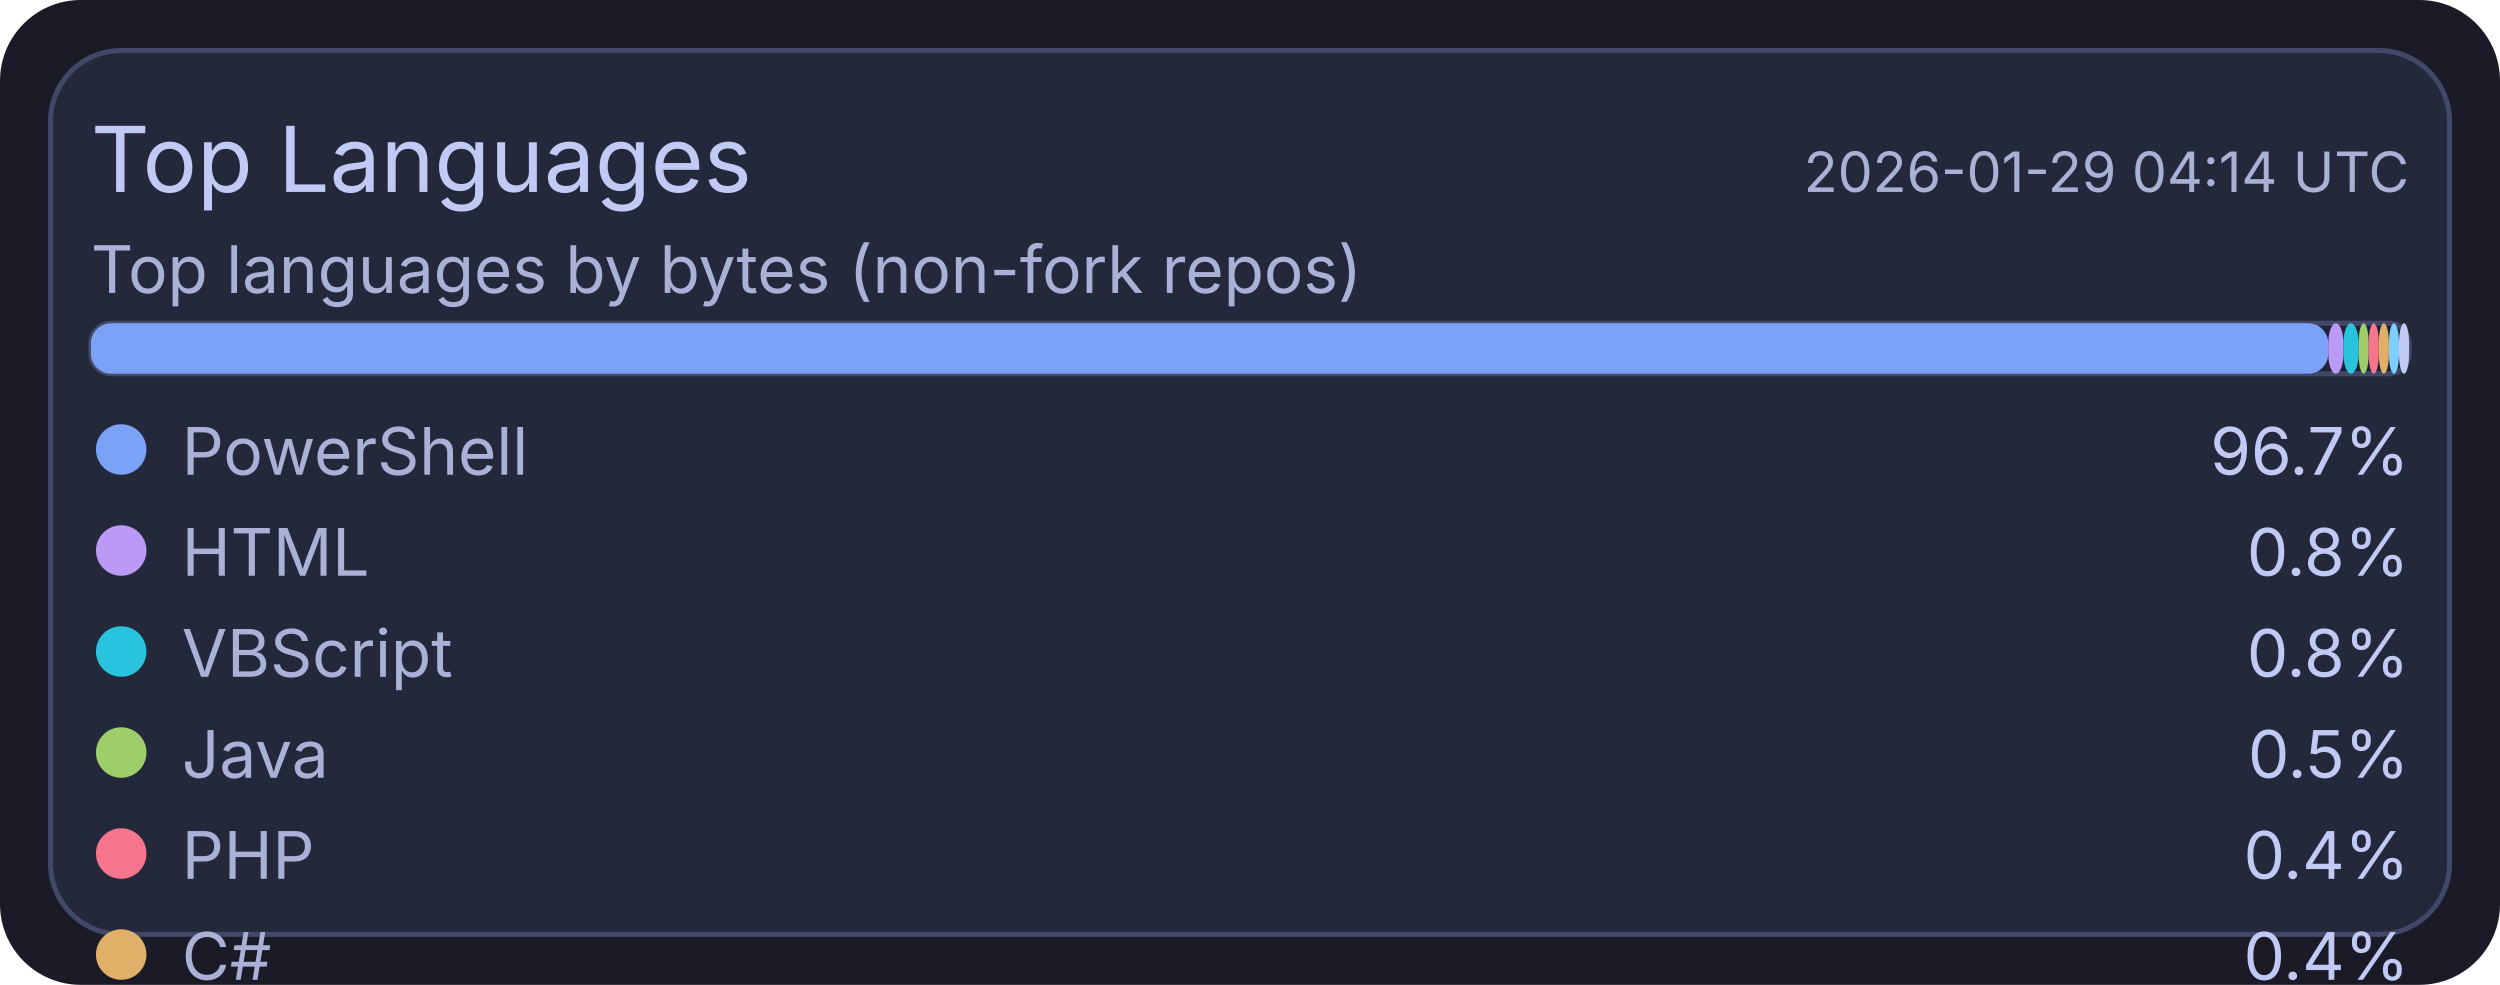
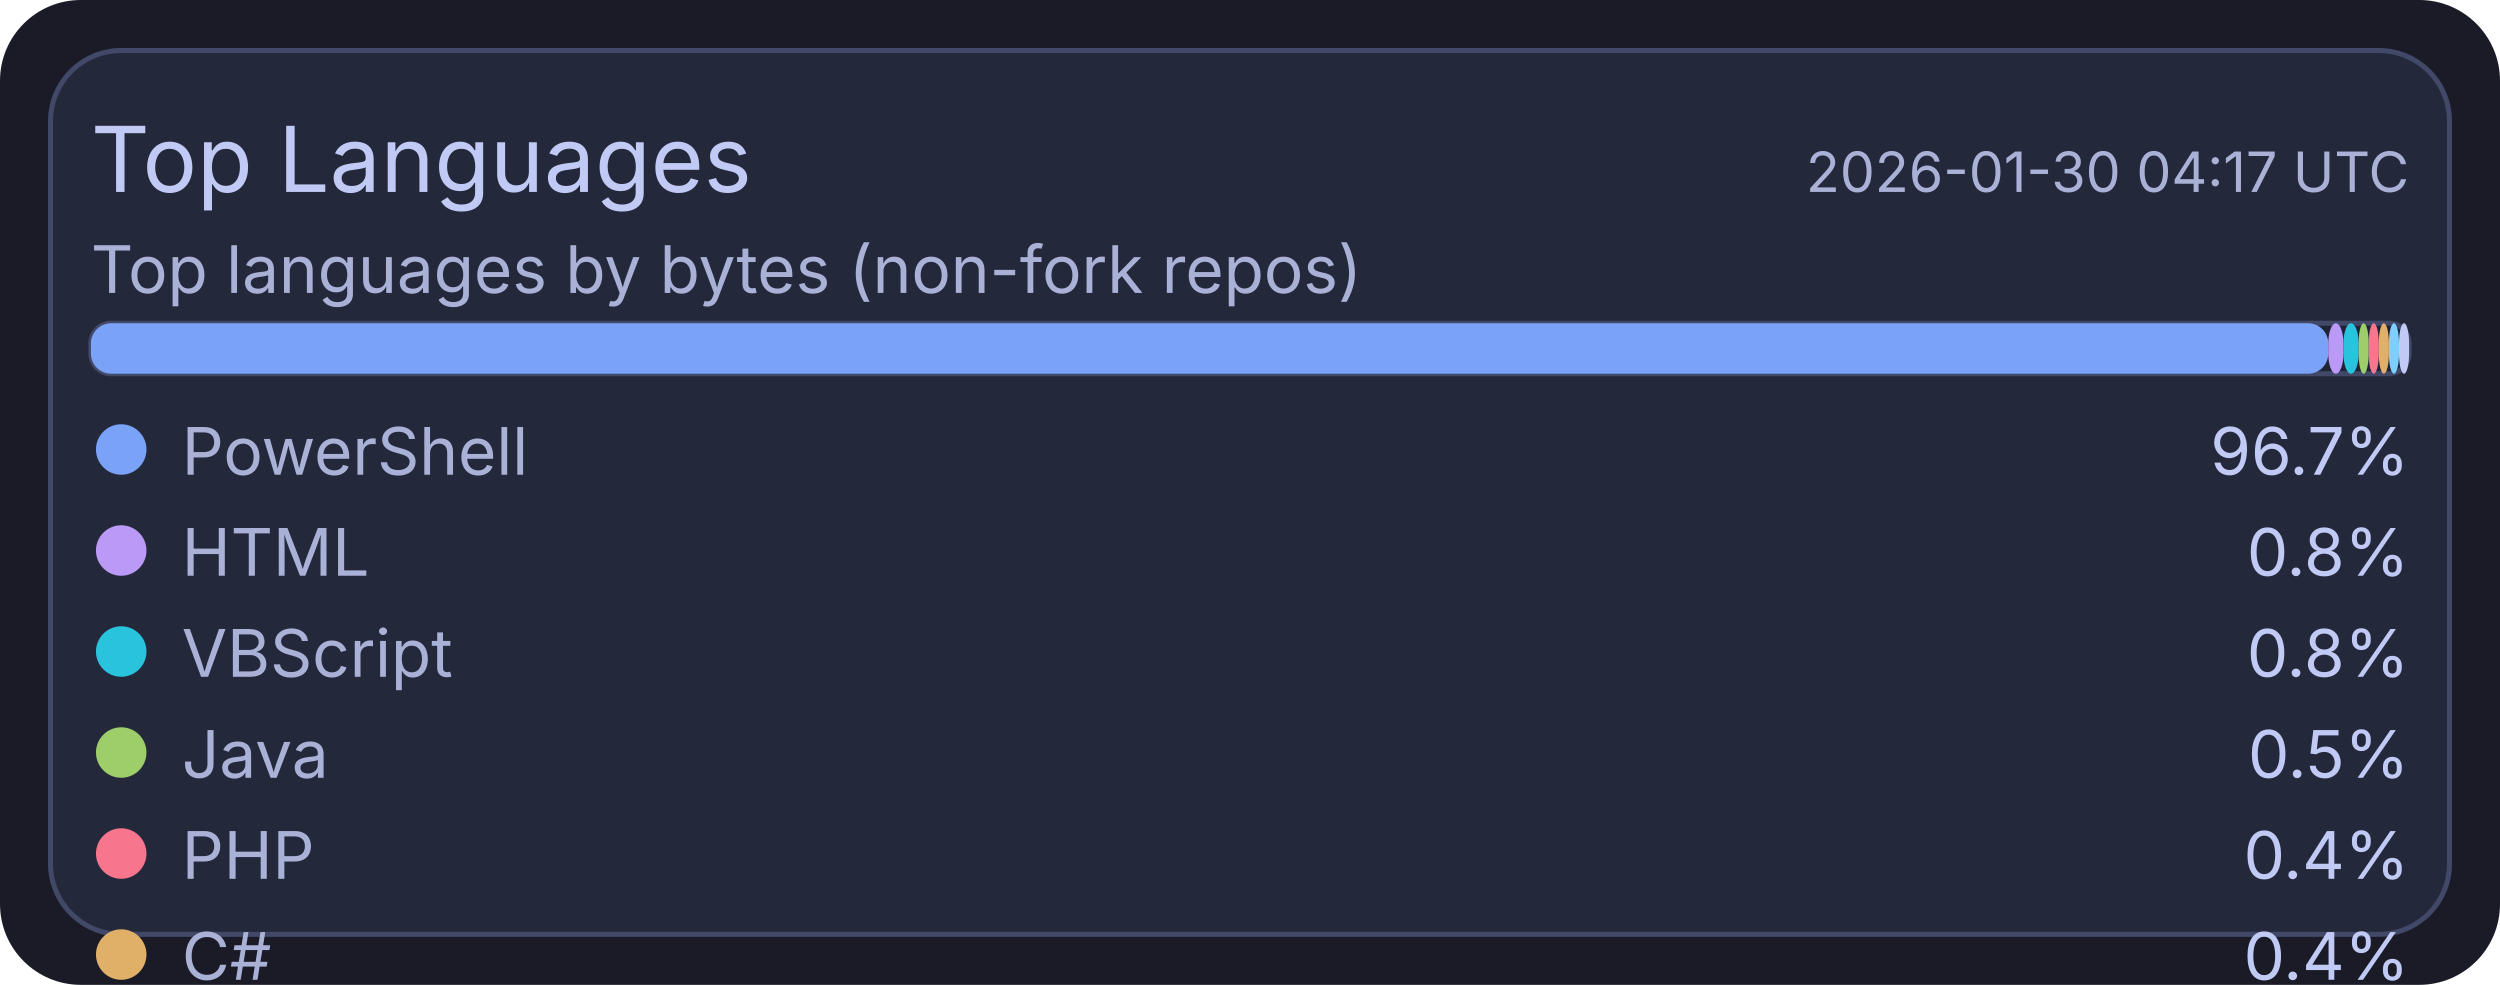
<svg xmlns="http://www.w3.org/2000/svg" width="495" height="195" viewBox="0 0 495 195">
  <rect x="0" y="0" width="495" height="195" rx="16" fill="#1a1b26" />
  <rect x="10" y="10" width="475" height="175" rx="14" fill="#24283b" stroke="#414868" stroke-width="1" />
  <text x="18" y="38" fill="#c0caf5" font-size="18" font-family="ui-sans-serif, system-ui, -apple-system, Segoe UI">Top Languages</text>
-   <text x="477" y="38" text-anchor="end" fill="#a9b1d6" font-size="11" font-family="ui-sans-serif, system-ui, -apple-system, Segoe UI">2026-01-29 04:14 UTC</text>
+   <text x="477" y="38" text-anchor="end" fill="#a9b1d6" font-size="11" font-family="ui-sans-serif, system-ui, -apple-system, Segoe UI">2026-01-30 04:17 UTC</text>
  <text x="18" y="58" fill="#a9b1d6" font-size="13" font-family="ui-sans-serif, system-ui, -apple-system, Segoe UI">Top languages by bytes (non-fork repos)</text>
  <rect x="18" y="64" width="459" height="10" rx="4" fill="#1f2335" stroke="#414868" stroke-width="1" />
  <rect x="18" y="64" width="443" height="10" rx="4" fill="#7aa2f7" />
  <rect x="461" y="64" width="3" height="10" rx="4" fill="#bb9af7" />
  <rect x="464" y="64" width="3" height="10" rx="4" fill="#2ac3de" />
  <rect x="467" y="64" width="2" height="10" rx="4" fill="#9ece6a" />
  <rect x="469" y="64" width="2" height="10" rx="4" fill="#f7768e" />
  <rect x="471" y="64" width="2" height="10" rx="4" fill="#e0af68" />
  <rect x="473" y="64" width="2" height="10" rx="4" fill="#7dcfff" />
  <rect x="475" y="64" width="2" height="10" rx="4" fill="#c0caf5" />
  <circle cx="24" cy="89" r="5" fill="#7aa2f7" />
  <text x="36" y="94" fill="#a9b1d6" font-size="13" font-family="ui-sans-serif, system-ui, -apple-system, Segoe UI">PowerShell</text>
  <text x="477" y="94" text-anchor="end" fill="#c0caf5" font-size="13" font-family="ui-sans-serif, system-ui, -apple-system, Segoe UI">96.7%</text>
  <circle cx="24" cy="109" r="5" fill="#bb9af7" />
  <text x="36" y="114" fill="#a9b1d6" font-size="13" font-family="ui-sans-serif, system-ui, -apple-system, Segoe UI">HTML</text>
  <text x="477" y="114" text-anchor="end" fill="#c0caf5" font-size="13" font-family="ui-sans-serif, system-ui, -apple-system, Segoe UI">0.8%</text>
  <circle cx="24" cy="129" r="5" fill="#2ac3de" />
  <text x="36" y="134" fill="#a9b1d6" font-size="13" font-family="ui-sans-serif, system-ui, -apple-system, Segoe UI">VBScript</text>
  <text x="477" y="134" text-anchor="end" fill="#c0caf5" font-size="13" font-family="ui-sans-serif, system-ui, -apple-system, Segoe UI">0.8%</text>
  <circle cx="24" cy="149" r="5" fill="#9ece6a" />
  <text x="36" y="154" fill="#a9b1d6" font-size="13" font-family="ui-sans-serif, system-ui, -apple-system, Segoe UI">Java</text>
  <text x="477" y="154" text-anchor="end" fill="#c0caf5" font-size="13" font-family="ui-sans-serif, system-ui, -apple-system, Segoe UI">0.5%</text>
  <circle cx="24" cy="169" r="5" fill="#f7768e" />
  <text x="36" y="174" fill="#a9b1d6" font-size="13" font-family="ui-sans-serif, system-ui, -apple-system, Segoe UI">PHP</text>
  <text x="477" y="174" text-anchor="end" fill="#c0caf5" font-size="13" font-family="ui-sans-serif, system-ui, -apple-system, Segoe UI">0.4%</text>
  <circle cx="24" cy="189" r="5" fill="#e0af68" />
  <text x="36" y="194" fill="#a9b1d6" font-size="13" font-family="ui-sans-serif, system-ui, -apple-system, Segoe UI">C#</text>
  <text x="477" y="194" text-anchor="end" fill="#c0caf5" font-size="13" font-family="ui-sans-serif, system-ui, -apple-system, Segoe UI">0.4%</text>
  <circle cx="24" cy="209" r="5" fill="#7dcfff" />
  <text x="36" y="214" fill="#a9b1d6" font-size="13" font-family="ui-sans-serif, system-ui, -apple-system, Segoe UI">Python</text>
  <text x="477" y="214" text-anchor="end" fill="#c0caf5" font-size="13" font-family="ui-sans-serif, system-ui, -apple-system, Segoe UI">0.2%</text>
  <circle cx="24" cy="229" r="5" fill="#c0caf5" />
  <text x="36" y="234" fill="#a9b1d6" font-size="13" font-family="ui-sans-serif, system-ui, -apple-system, Segoe UI">TSQL</text>
  <text x="477" y="234" text-anchor="end" fill="#c0caf5" font-size="13" font-family="ui-sans-serif, system-ui, -apple-system, Segoe UI">0.2%</text>
</svg>
